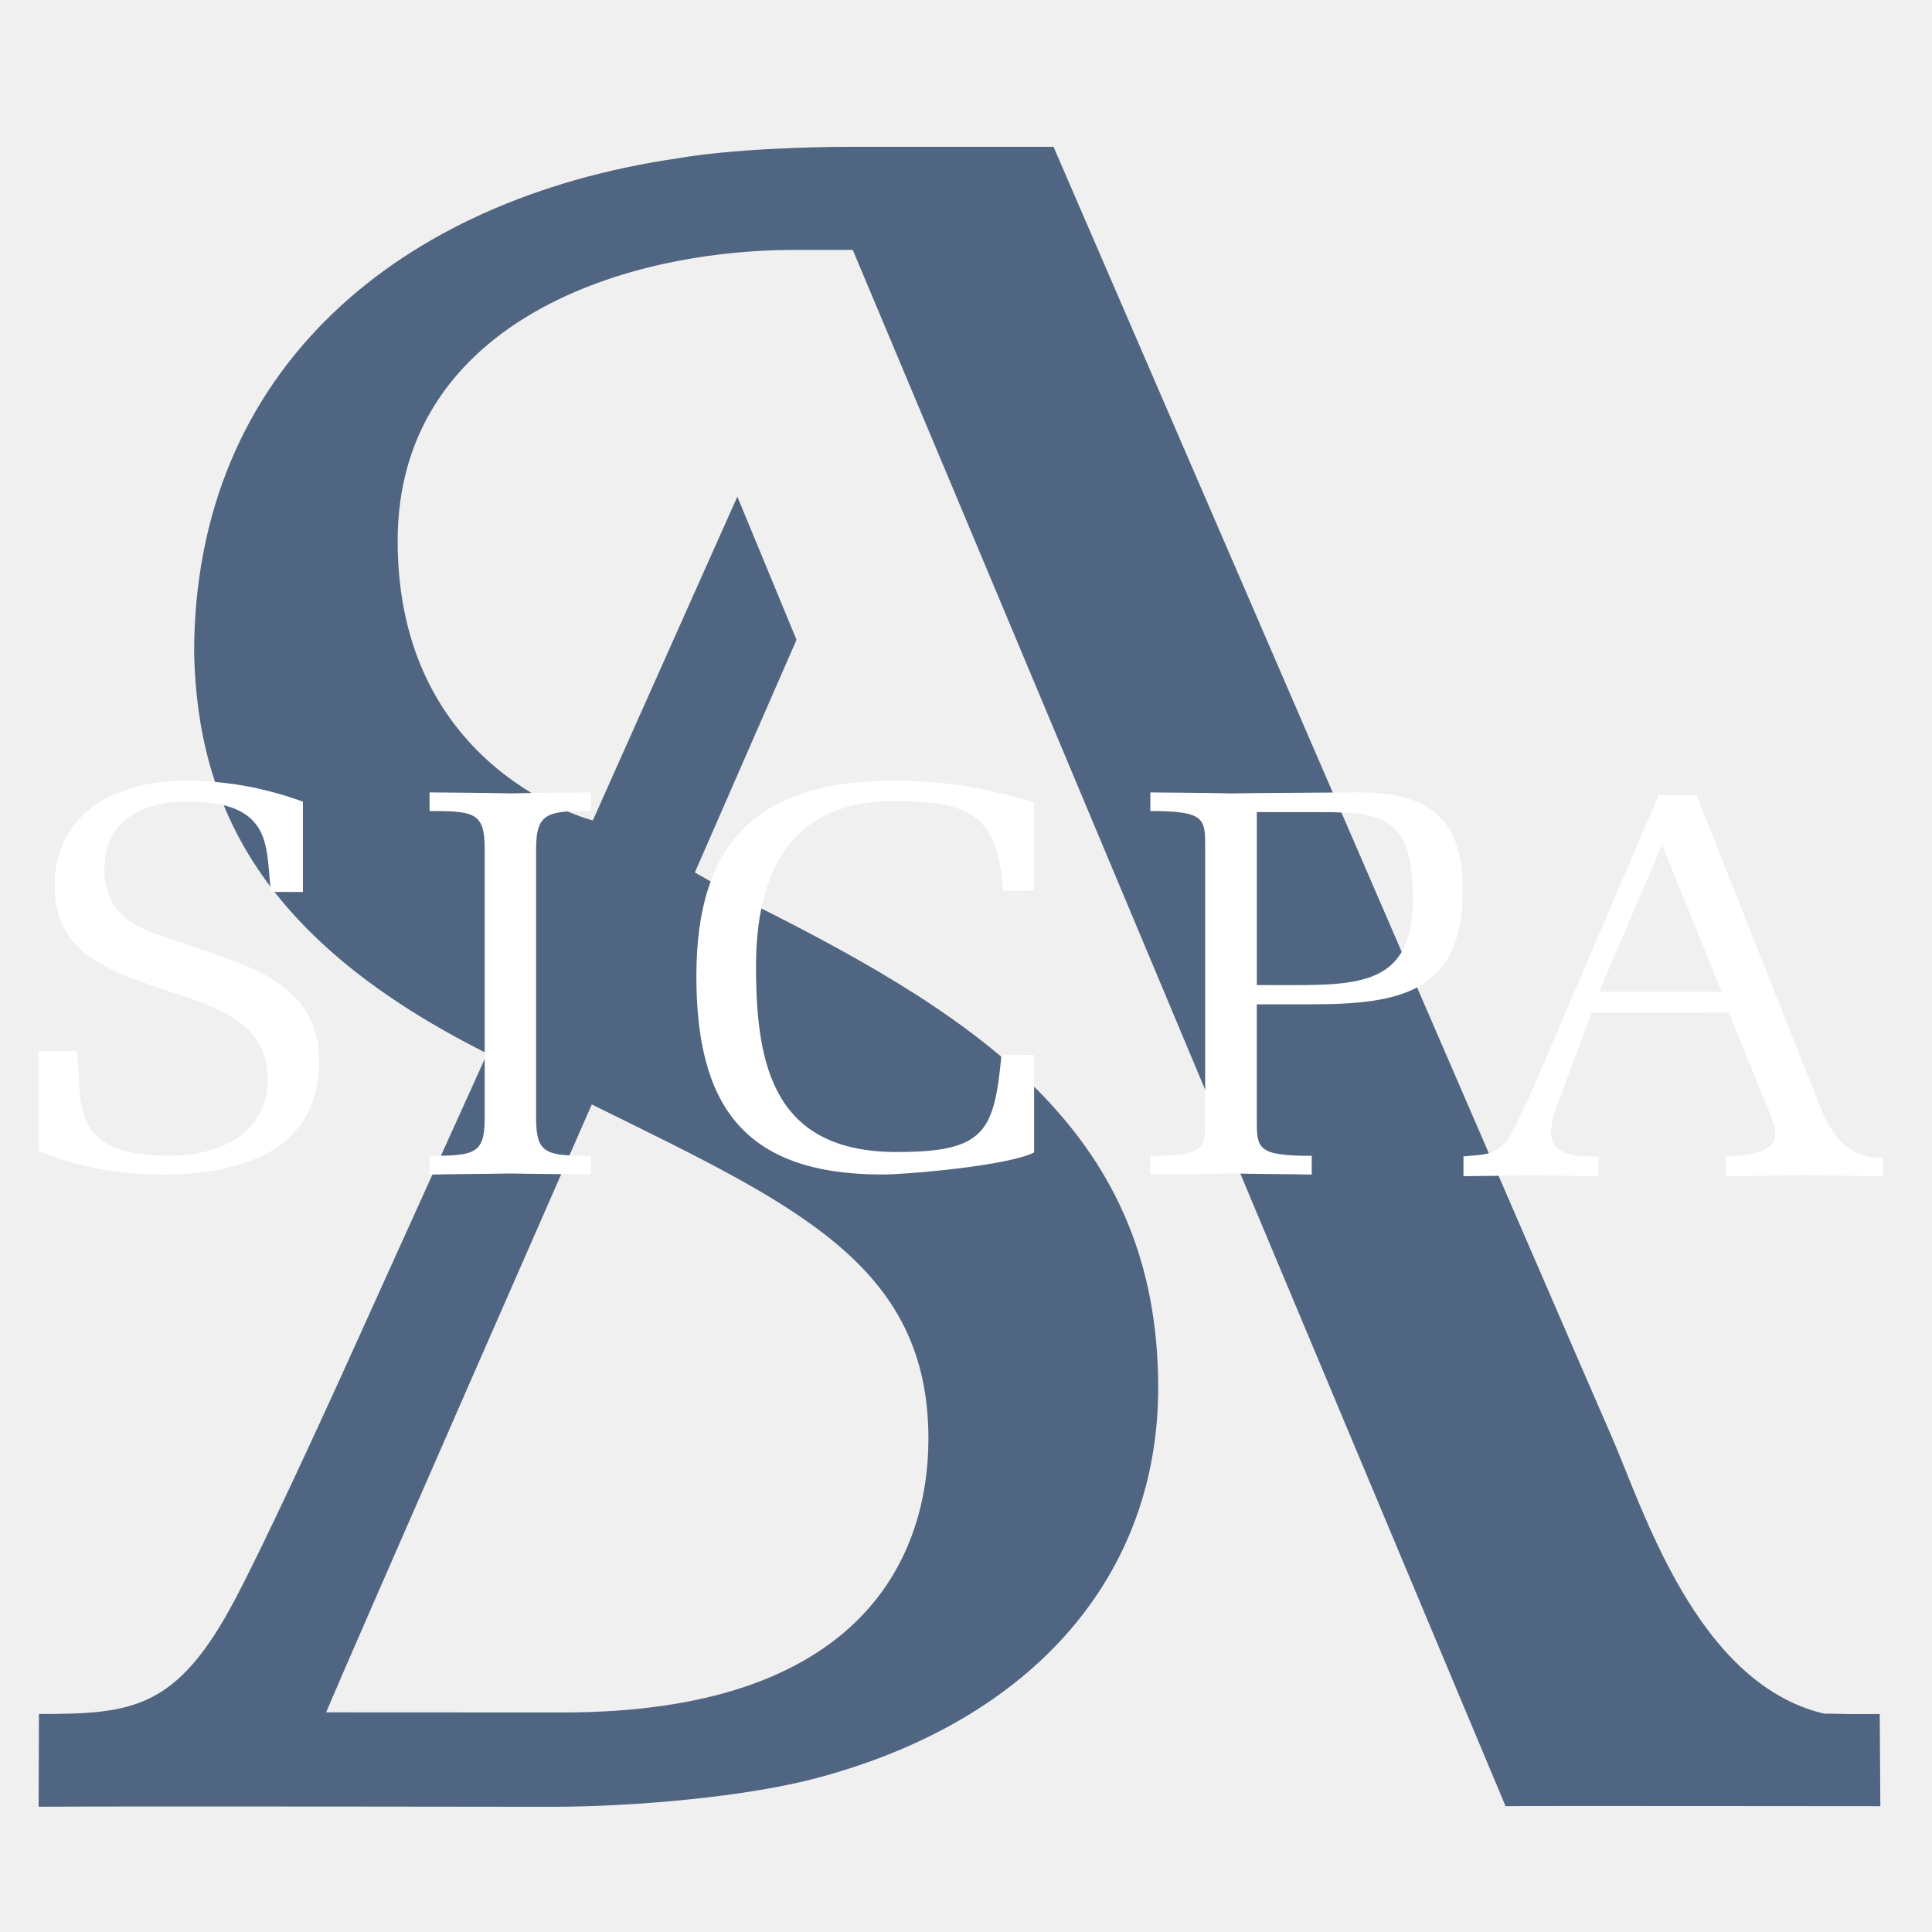
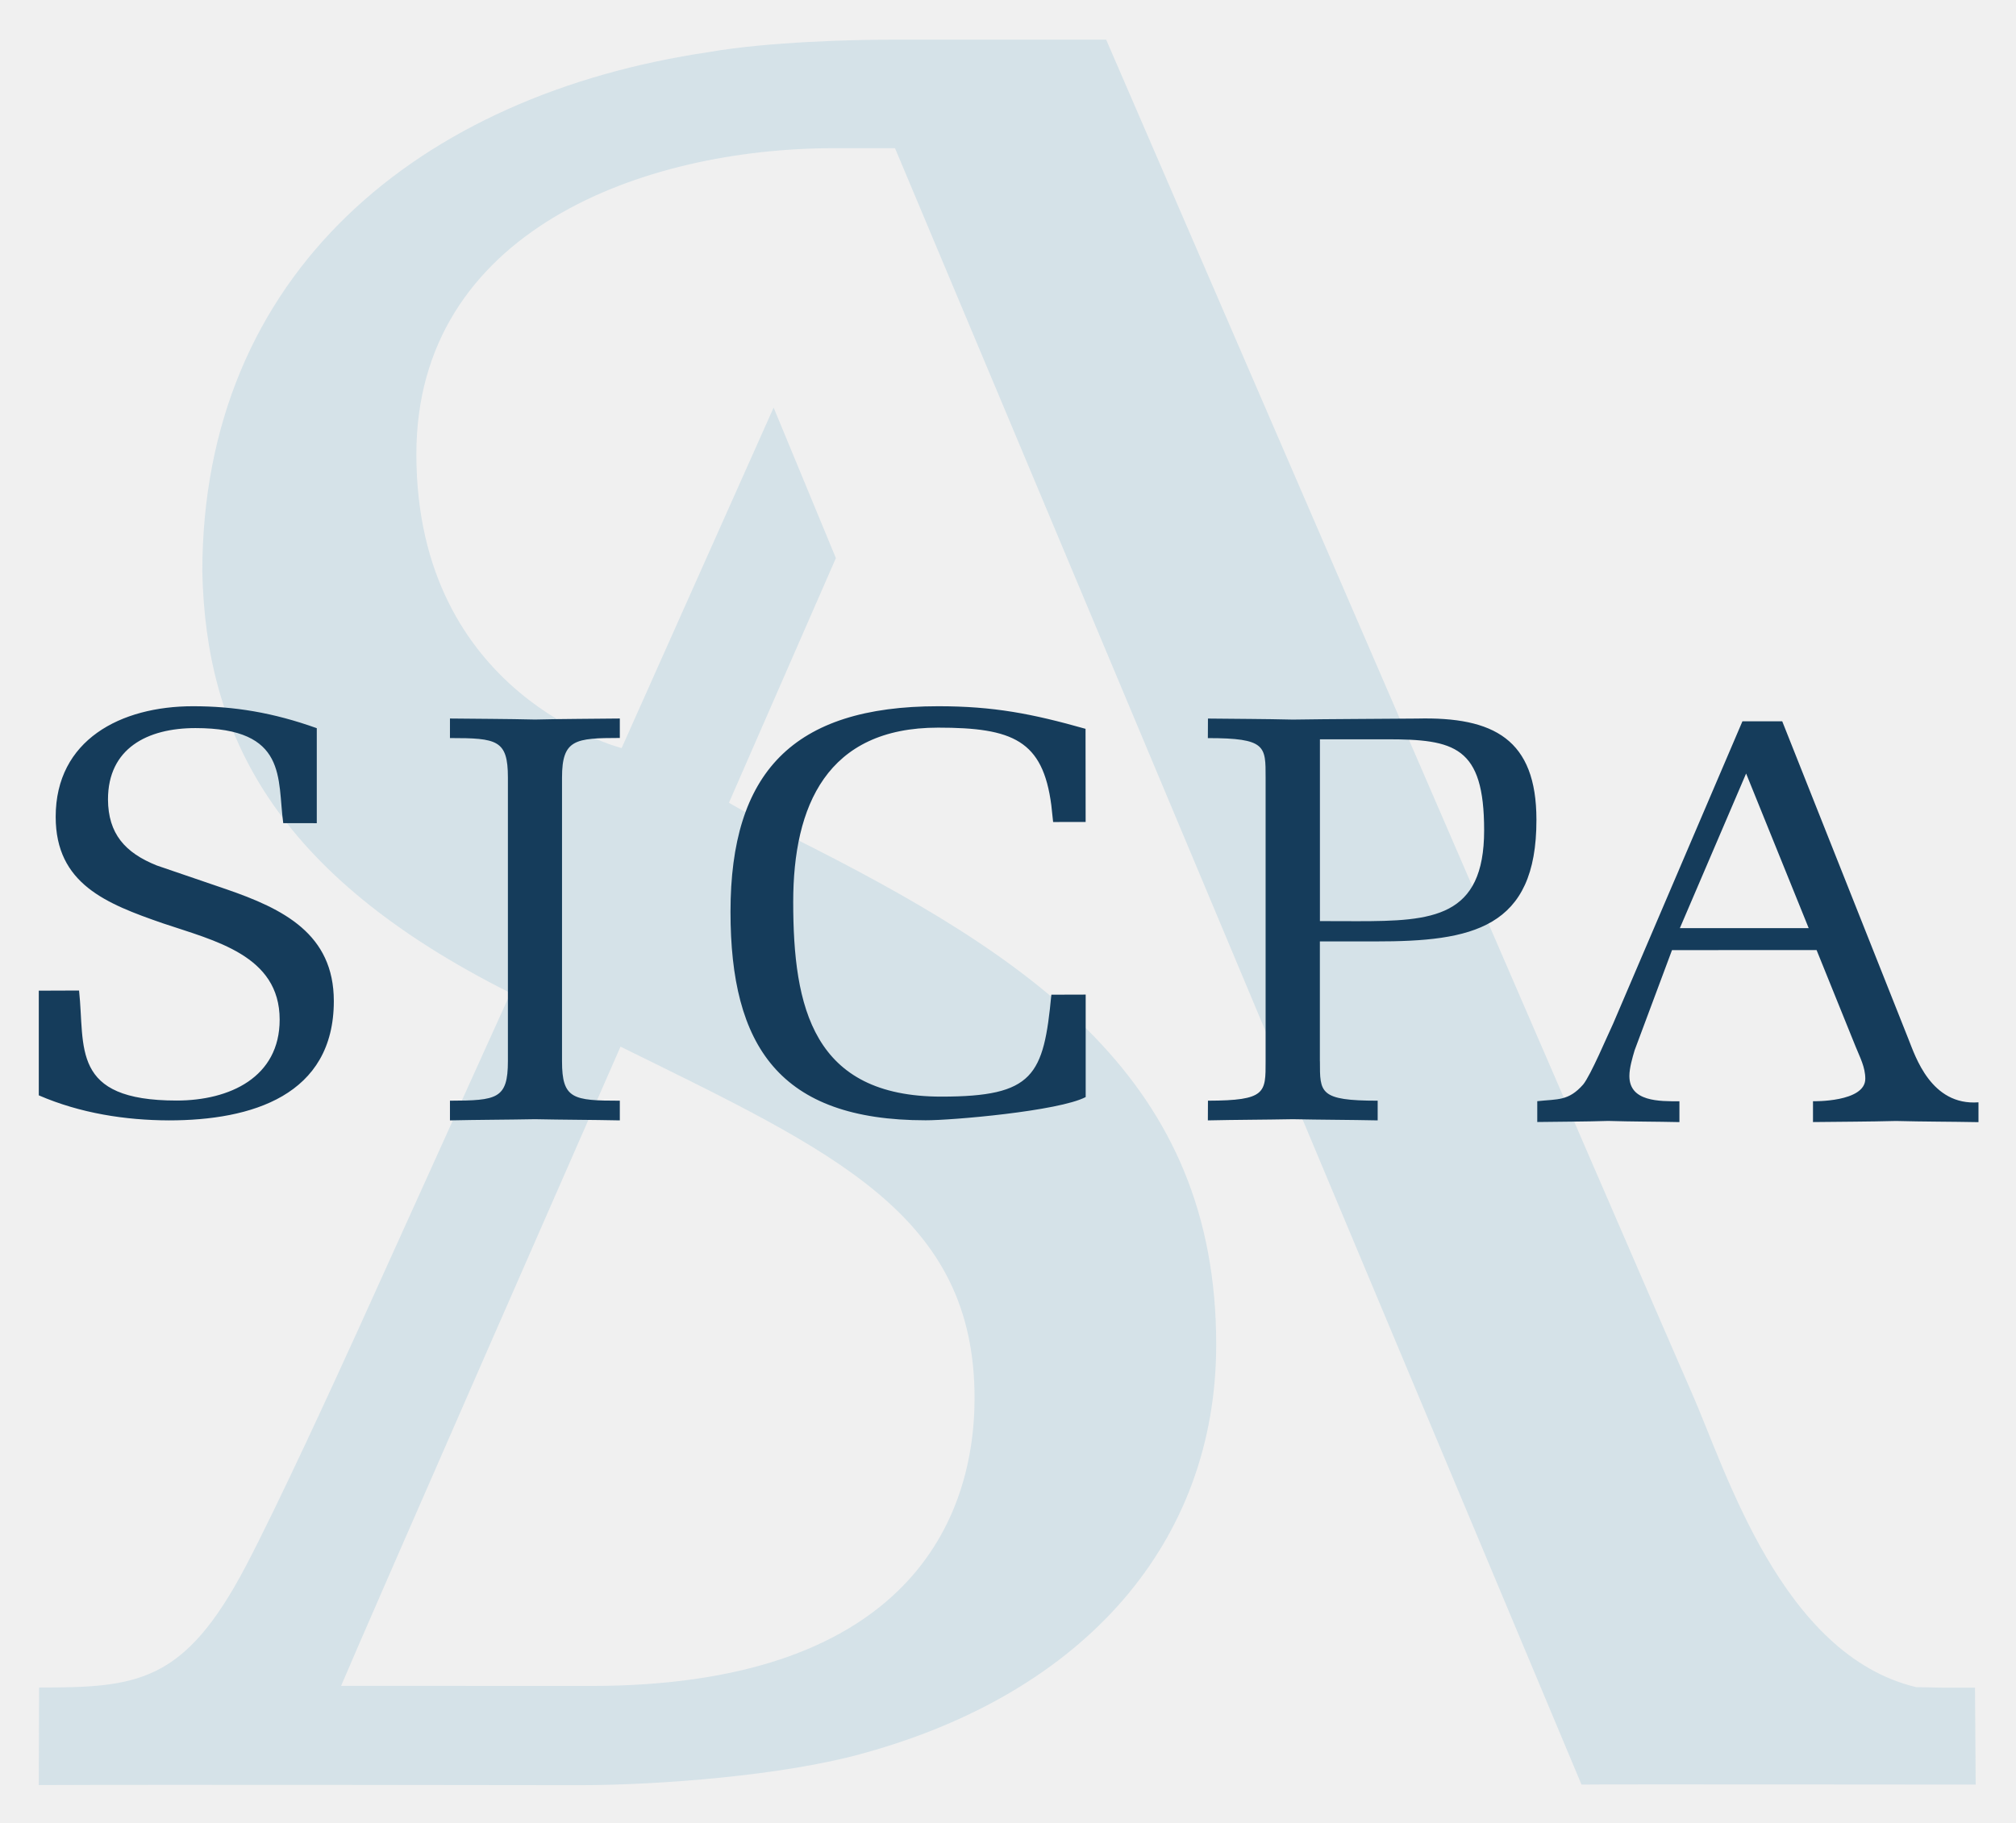
- <svg xmlns="http://www.w3.org/2000/svg" xmlns:xlink="http://www.w3.org/1999/xlink" version="1.1" id="Calque_1" x="0px" y="0px" width="100px" height="100px" viewBox="0 0 100 100" enable-background="new 0 0 100 100" xml:space="preserve">
-   <g>
-     <defs>
-       <rect id="SVGID_1_" x="2" y="7.6" width="95.465" height="85.918" />
-     </defs>
-     <clipPath id="SVGID_2_">
-       <use xlink:href="#SVGID_1_" overflow="visible" />
-     </clipPath>
-     <path clip-path="url(#SVGID_2_)" fill="#506581" d="M94.408,88.697C87.77,87.122,85.02,77.99,83.382,74.272   C82.075,71.313,54.531,7.6,54.531,7.6H44.008c-1.878-0.003-6.104,0.099-9.022,0.609c-14.283,2.104-24.938,10.896-24.938,25.593   c0.176,7.914,3.495,14.878,15.169,20.727l-7.491,16.557c-1.133,2.492-3.97,8.685-5.549,11.678   c-3.02,5.735-5.337,5.951-10.161,5.951L2,93.515c4.915-0.029,26.626,0.004,26.626,0.004c3.988-0.004,10.024-0.482,13.864-1.546   c11.021-3.003,17.458-10.45,17.458-20.147c0-12.99-8.941-19.002-20.957-25.014c-2.188-1.158-3.026-1.654-3.026-1.654l5.263-12.042   l-3.063-7.411l-7.48,16.761c0,0-10.103-2.543-10.103-14.466c0-10.979,11.137-15.064,20.575-15.064c2.108-0.003,1.163-0.003,2.982,0   c0.383,0.873,33.789,80.551,33.789,80.551c0.478-0.021,18.619,0,19.399,0l-0.032-4.769C95.045,88.733,95.44,88.7,94.408,88.697    M48.055,74.514c-0.025,6.385-3.768,14.122-18.892,14.122c-2.61,0-10.95-0.006-12.285-0.006   C18.09,85.744,30.63,57.166,30.63,57.166C41.114,62.339,48.08,65.429,48.055,74.514" />
-     <path clip-path="url(#SVGID_2_)" fill="#FFFFFF" d="M11.22,49.416c2.809,0.967,5.299,2.197,5.299,5.508   c0,4.641-4.034,5.873-8.118,5.873C6.275,60.791,4.048,60.451,2,59.564v-5.153l1.982-0.006c0.302,2.794-0.439,5.415,4.801,5.415   c2.609,0,5.069-1.142,5.069-3.983c0-3.171-3.201-3.882-5.75-4.741c-2.779-0.964-5.273-1.935-5.273-5.243   c0-3.786,3.201-5.443,6.76-5.443c2.015,0,3.938,0.31,6.091,1.081v4.677l-1.651-0.002c-0.298-2.189,0.236-4.68-4.32-4.68   c-2.37,0-4.305,1.001-4.305,3.514c0.009,1.677,0.831,2.621,2.407,3.25L11.22,49.416z M25.087,43.918   c0-1.852-0.538-1.941-2.852-1.941v-0.963c1.397,0.017,2.783,0.017,4.183,0.052c1.388-0.035,2.786-0.035,4.177-0.052v0.958   c-2.195,0.005-2.846,0.063-2.846,1.951v13.963c0,1.856,0.538,1.94,2.846,1.94v0.971c-1.392-0.03-2.789-0.03-4.177-0.057   c-1.4,0.026-2.786,0.026-4.183,0.057v-0.971c2.314-0.006,2.852-0.084,2.852-1.943V43.918z M53.525,54.604v5.045   c-1.332,0.692-6.604,1.147-7.879,1.142c-7.198,0-9.602-3.652-9.602-10.262c0-6.842,3.055-10.119,10.229-10.119   c2.72,0,4.613,0.367,7.247,1.112l0.006,4.585l-1.601,0.003l-0.09-0.829c-0.415-3.188-1.89-3.815-5.571-3.815   c-5.476-0.001-7.133,3.847-7.133,8.577c0,5.197,0.968,9.585,7.289,9.585c4.553,0,5.037-1.033,5.416-5.018L53.525,54.604z    M65.053,57.886c0,1.547-0.033,1.94,2.842,1.94v0.971c-1.395-0.03-2.785-0.03-4.173-0.057c-1.389,0.026-2.795,0.026-4.184,0.057   l0.006-0.971c2.869-0.006,2.836-0.394,2.836-1.943v-13.96c0-1.546,0.033-1.945-2.842-1.945l0.006-0.963   c1.383,0.017,2.789,0.017,4.178,0.052c2.036-0.032,4.084-0.032,6.126-0.052c3.762-0.091,5.863,1.021,5.863,4.983   c0.01,5.361-3.167,5.991-7.936,5.985h-2.723V57.886z M65.053,50.986l1.836,0.004c3.705,0,6.246-0.172,6.246-4.477   c0-4.132-1.454-4.478-4.798-4.478h-3.284V50.986z M87.806,41.154l6.217,15.652c0.331,0.823,1.104,3.276,3.442,3.099v0.977   c-1.361-0.027-2.696-0.021-4.061-0.058c-1.365,0.036-2.72,0.036-4.085,0.055v-1.024c0,0,2.574,0.057,2.574-1.106   c0-0.573-0.263-1.055-0.472-1.57l-1.926-4.765l-7.115,0.003l-1.839,4.928c-0.113,0.38-0.26,0.886-0.26,1.263   c-0.006,1.277,1.484,1.25,2.463,1.25v1.025c-1.161-0.027-2.34-0.021-3.499-0.058c-1.155,0.036-2.341,0.036-3.496,0.055v-1.024   c1.009-0.112,1.534,0.002,2.26-0.823c0.374-0.458,1.203-2.429,1.473-2.99l6.365-14.887H87.806z M88.994,51.049l-2.965-7.328   l-3.26,7.611h6.338L88.994,51.049z" />
-   </g>
+ <svg xmlns="http://www.w3.org/2000/svg" xmlns:xlink="http://www.w3.org/1999/xlink" role="img" viewBox="-5.40 -6.15 410.54 371.29">
+   <style>svg {enable-background:new 0 0 400 359.34}</style>
+   <defs>
+     <path id="a" d="M2.5 1.93h395v355.5H2.5z" />
+   </defs>
+   <clipPath id="b">
+     <use overflow="visible" xlink:href="#a" />
+   </clipPath>
+   <path fill="#d5e2e8" d="M193.06 278.8c-.1 26.42-15.59 58.43-78.17 58.43-10.8 0-45.31-.02-50.83-.02 5.02-11.94 56.9-130.19 56.9-130.19 43.38 21.4 72.2 34.18 72.1 71.78zm191.79 58.68c-27.47-6.52-38.84-44.3-45.62-59.68C333.82 265.55 219.86 1.93 219.86 1.93h-43.54c-7.77-.01-25.26.41-37.33 2.52C79.89 13.16 35.8 49.53 35.8 110.34c.73 32.75 14.46 61.56 62.76 85.76l-31 68.51c-4.69 10.31-16.43 35.93-22.96 48.32-12.49 23.73-22.08 24.62-42.04 24.62l-.06 19.87c20.33-.12 110.17.02 110.17.02 16.5-.02 41.48-2 57.37-6.39 45.6-12.42 72.23-43.24 72.23-83.36 0-53.75-37-78.62-86.71-103.5-9.05-4.79-12.52-6.84-12.52-6.84l21.78-49.83-12.68-30.66-30.95 69.35s-41.8-10.52-41.8-59.85c0-45.43 46.08-62.33 85.13-62.33 8.72-.01 4.81-.01 12.34 0 1.58 3.61 139.8 333.29 139.8 333.29 1.97-.08 77.04 0 80.27 0l-.14-19.73c-9.3.04-7.66-.09-11.94-.11z" clip-path="url(#b)" />
+   <path fill="#153c5b" d="M362.45 181.71l-12.27-30.32-13.49 31.49h26.23l-.47-1.17zm-4.91-40.94l25.72 64.77c1.37 3.4 4.57 13.55 14.24 12.82v4.04c-5.63-.11-11.16-.09-16.8-.24-5.65.15-11.25.15-16.9.22v-4.24s10.65.24 10.65-4.58c0-2.37-1.09-4.36-1.95-6.5l-7.97-19.71-29.44.01-7.61 20.39c-.47 1.57-1.07 3.66-1.07 5.23-.02 5.29 6.14 5.17 10.19 5.17v4.24c-4.81-.11-9.68-.09-14.48-.24-4.78.15-9.68.15-14.47.22v-4.24c4.17-.46 6.35.01 9.35-3.4 1.55-1.9 4.98-10.05 6.09-12.37l26.34-61.6h8.11v.01zm-94.15 40.68l7.6.02c15.33 0 25.84-.71 25.84-18.52 0-17.1-6.02-18.53-19.85-18.53h-13.59v37.03zm0 28.55c0 6.4-.14 8.03 11.76 8.03v4.01c-5.77-.12-11.53-.12-17.27-.24-5.75.11-11.56.11-17.31.24l.02-4.01c11.87-.03 11.74-1.63 11.74-8.04v-57.76c0-6.4.14-8.05-11.76-8.05l.02-3.98c5.72.07 11.54.07 17.28.21 8.42-.13 16.9-.13 25.35-.21 15.57-.38 24.26 4.22 24.26 20.62.04 22.19-13.11 24.79-32.83 24.77h-11.27V210h.01zm-47.7-13.58v20.87c-5.51 2.87-27.32 4.75-32.6 4.73-29.78 0-39.73-15.11-39.73-42.46 0-28.31 12.64-41.87 42.32-41.87 11.26 0 19.08 1.52 29.98 4.6l.02 18.97-6.62.01-.37-3.43c-1.72-13.19-7.82-15.79-23.05-15.79-22.66-.01-29.51 15.92-29.51 35.49 0 21.51 4 39.66 30.16 39.66 18.84 0 20.84-4.28 22.41-20.76l6.99-.02zM98.03 152.2c0-7.66-2.22-8.03-11.8-8.03v-3.98c5.78.07 11.51.07 17.31.21 5.75-.14 11.53-.14 17.28-.21v3.96c-9.08.02-11.77.26-11.77 8.07V210c0 7.68 2.22 8.03 11.77 8.03v4.01c-5.76-.12-11.54-.12-17.28-.24-5.79.11-11.53.11-17.31.24v-4.01c9.57-.03 11.8-.35 11.8-8.04V152.2zm-57.38 22.75c11.62 4 21.93 9.09 21.93 22.79 0 19.2-16.69 24.3-33.59 24.3-8.8-.03-18.01-1.43-26.49-5.1v-21.32l8.2-.03C11.95 207.15 8.89 218 30.57 218c10.8 0 20.98-4.73 20.98-16.48 0-13.12-13.24-16.06-23.79-19.62-11.5-3.99-21.82-8.01-21.82-21.69 0-15.66 13.24-22.52 27.97-22.52 8.34 0 16.29 1.28 25.2 4.47v19.35l-6.83-.01c-1.24-9.06.98-19.36-17.88-19.36-9.81 0-17.81 4.14-17.81 14.54.04 6.94 3.44 10.85 9.96 13.45l14.1 4.82z" />
</svg>
